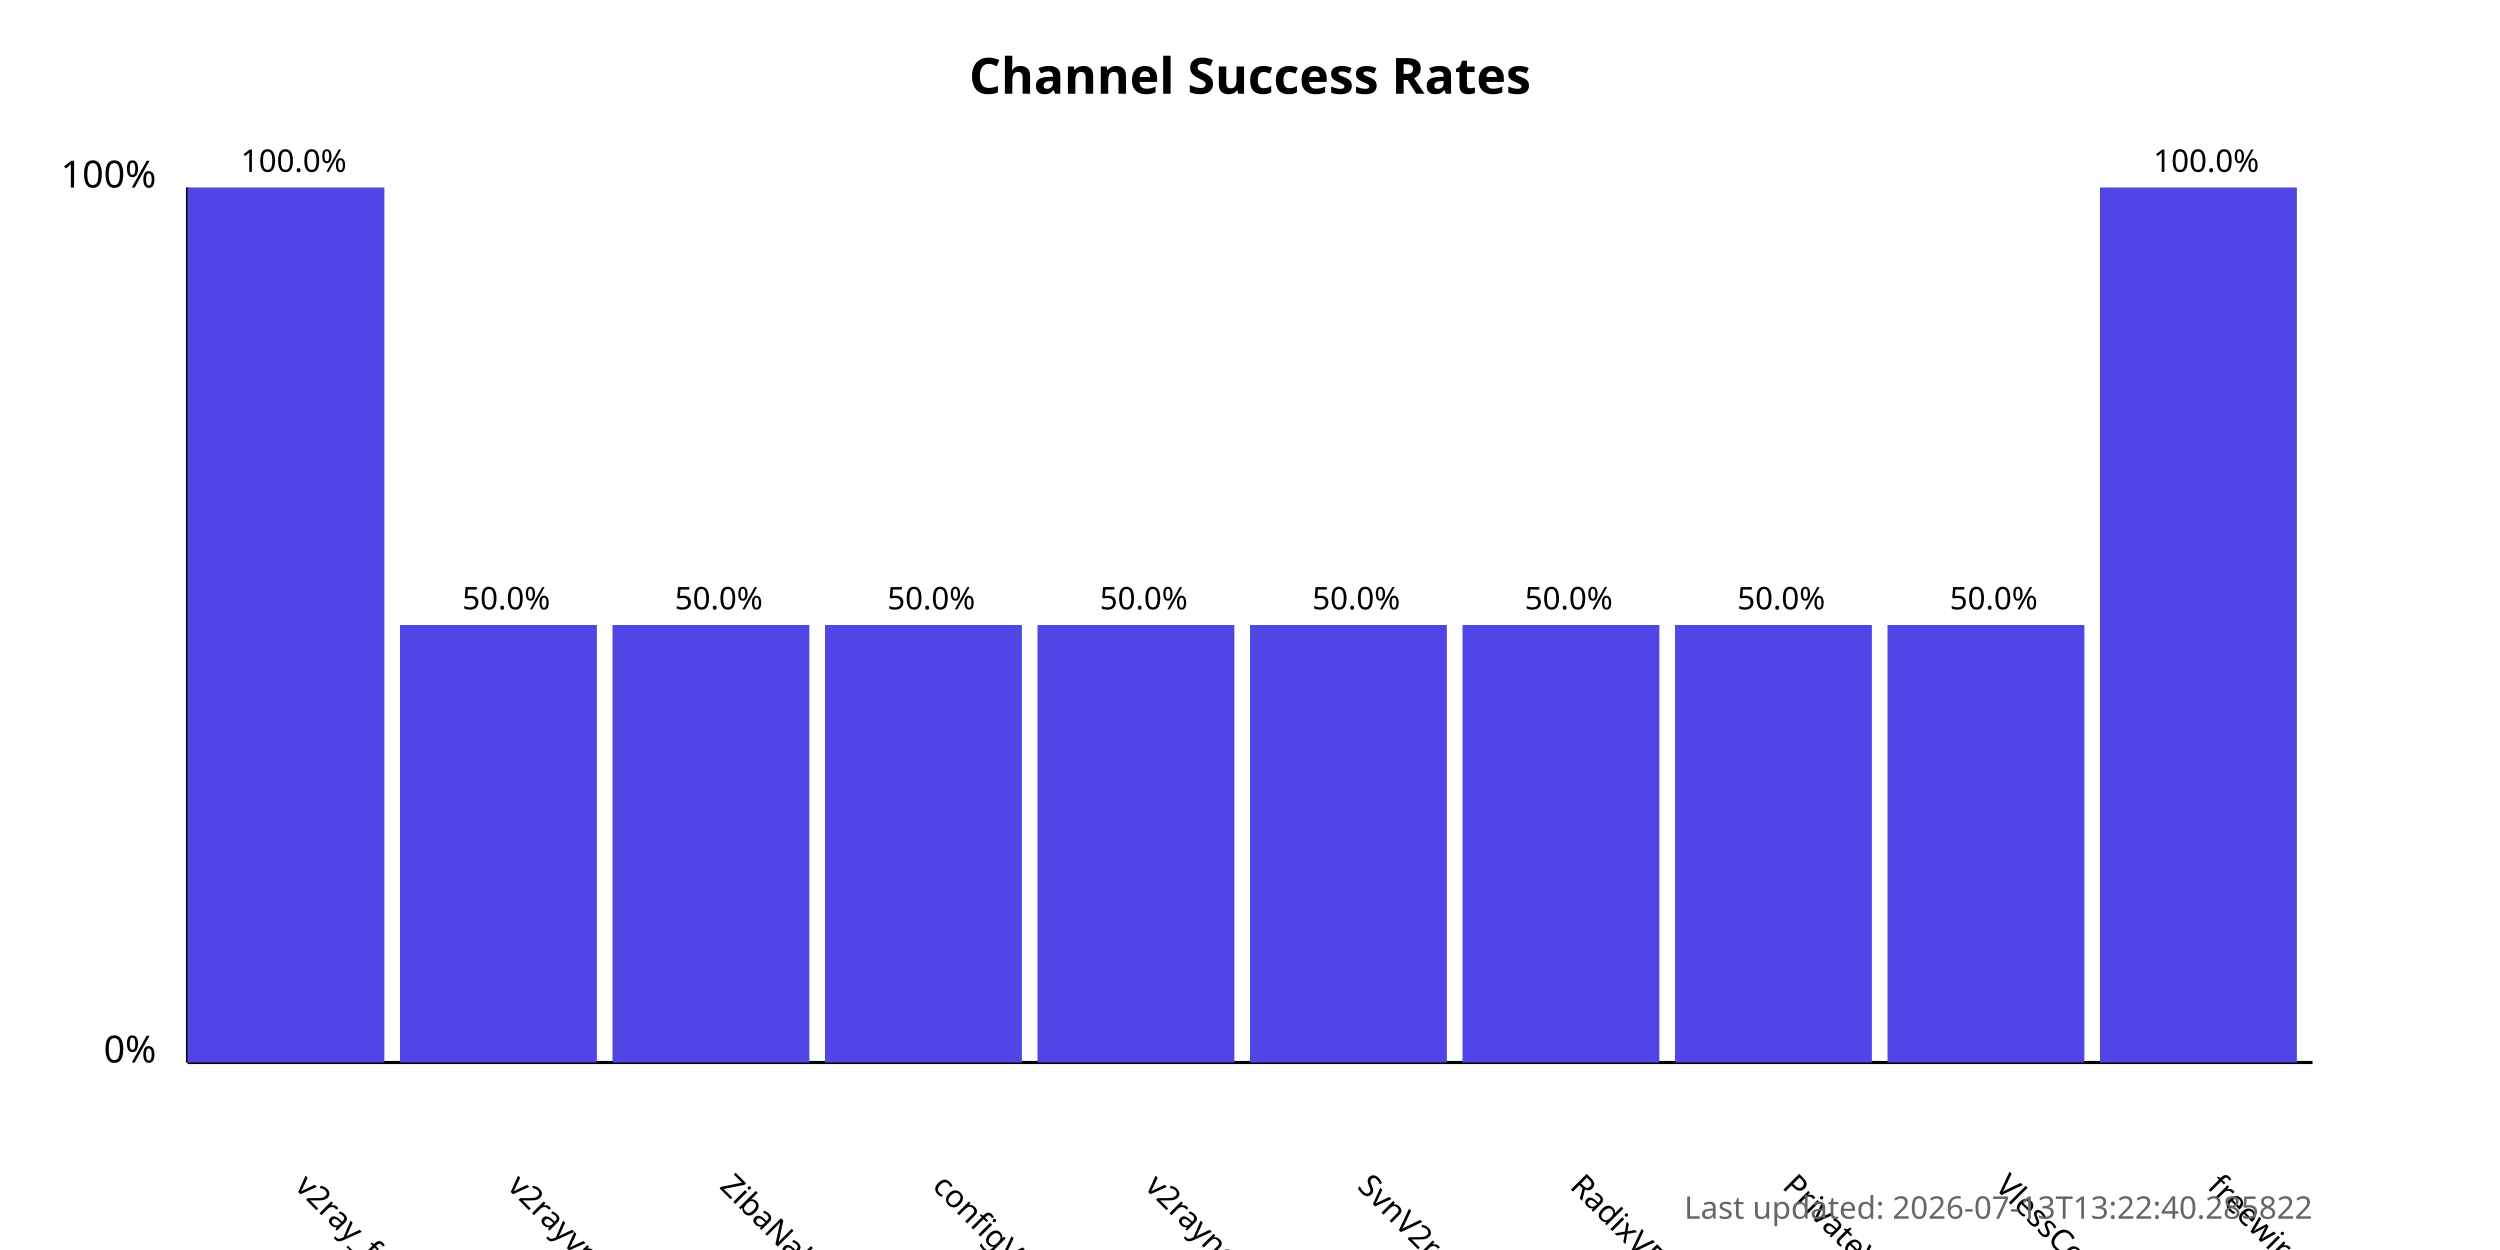
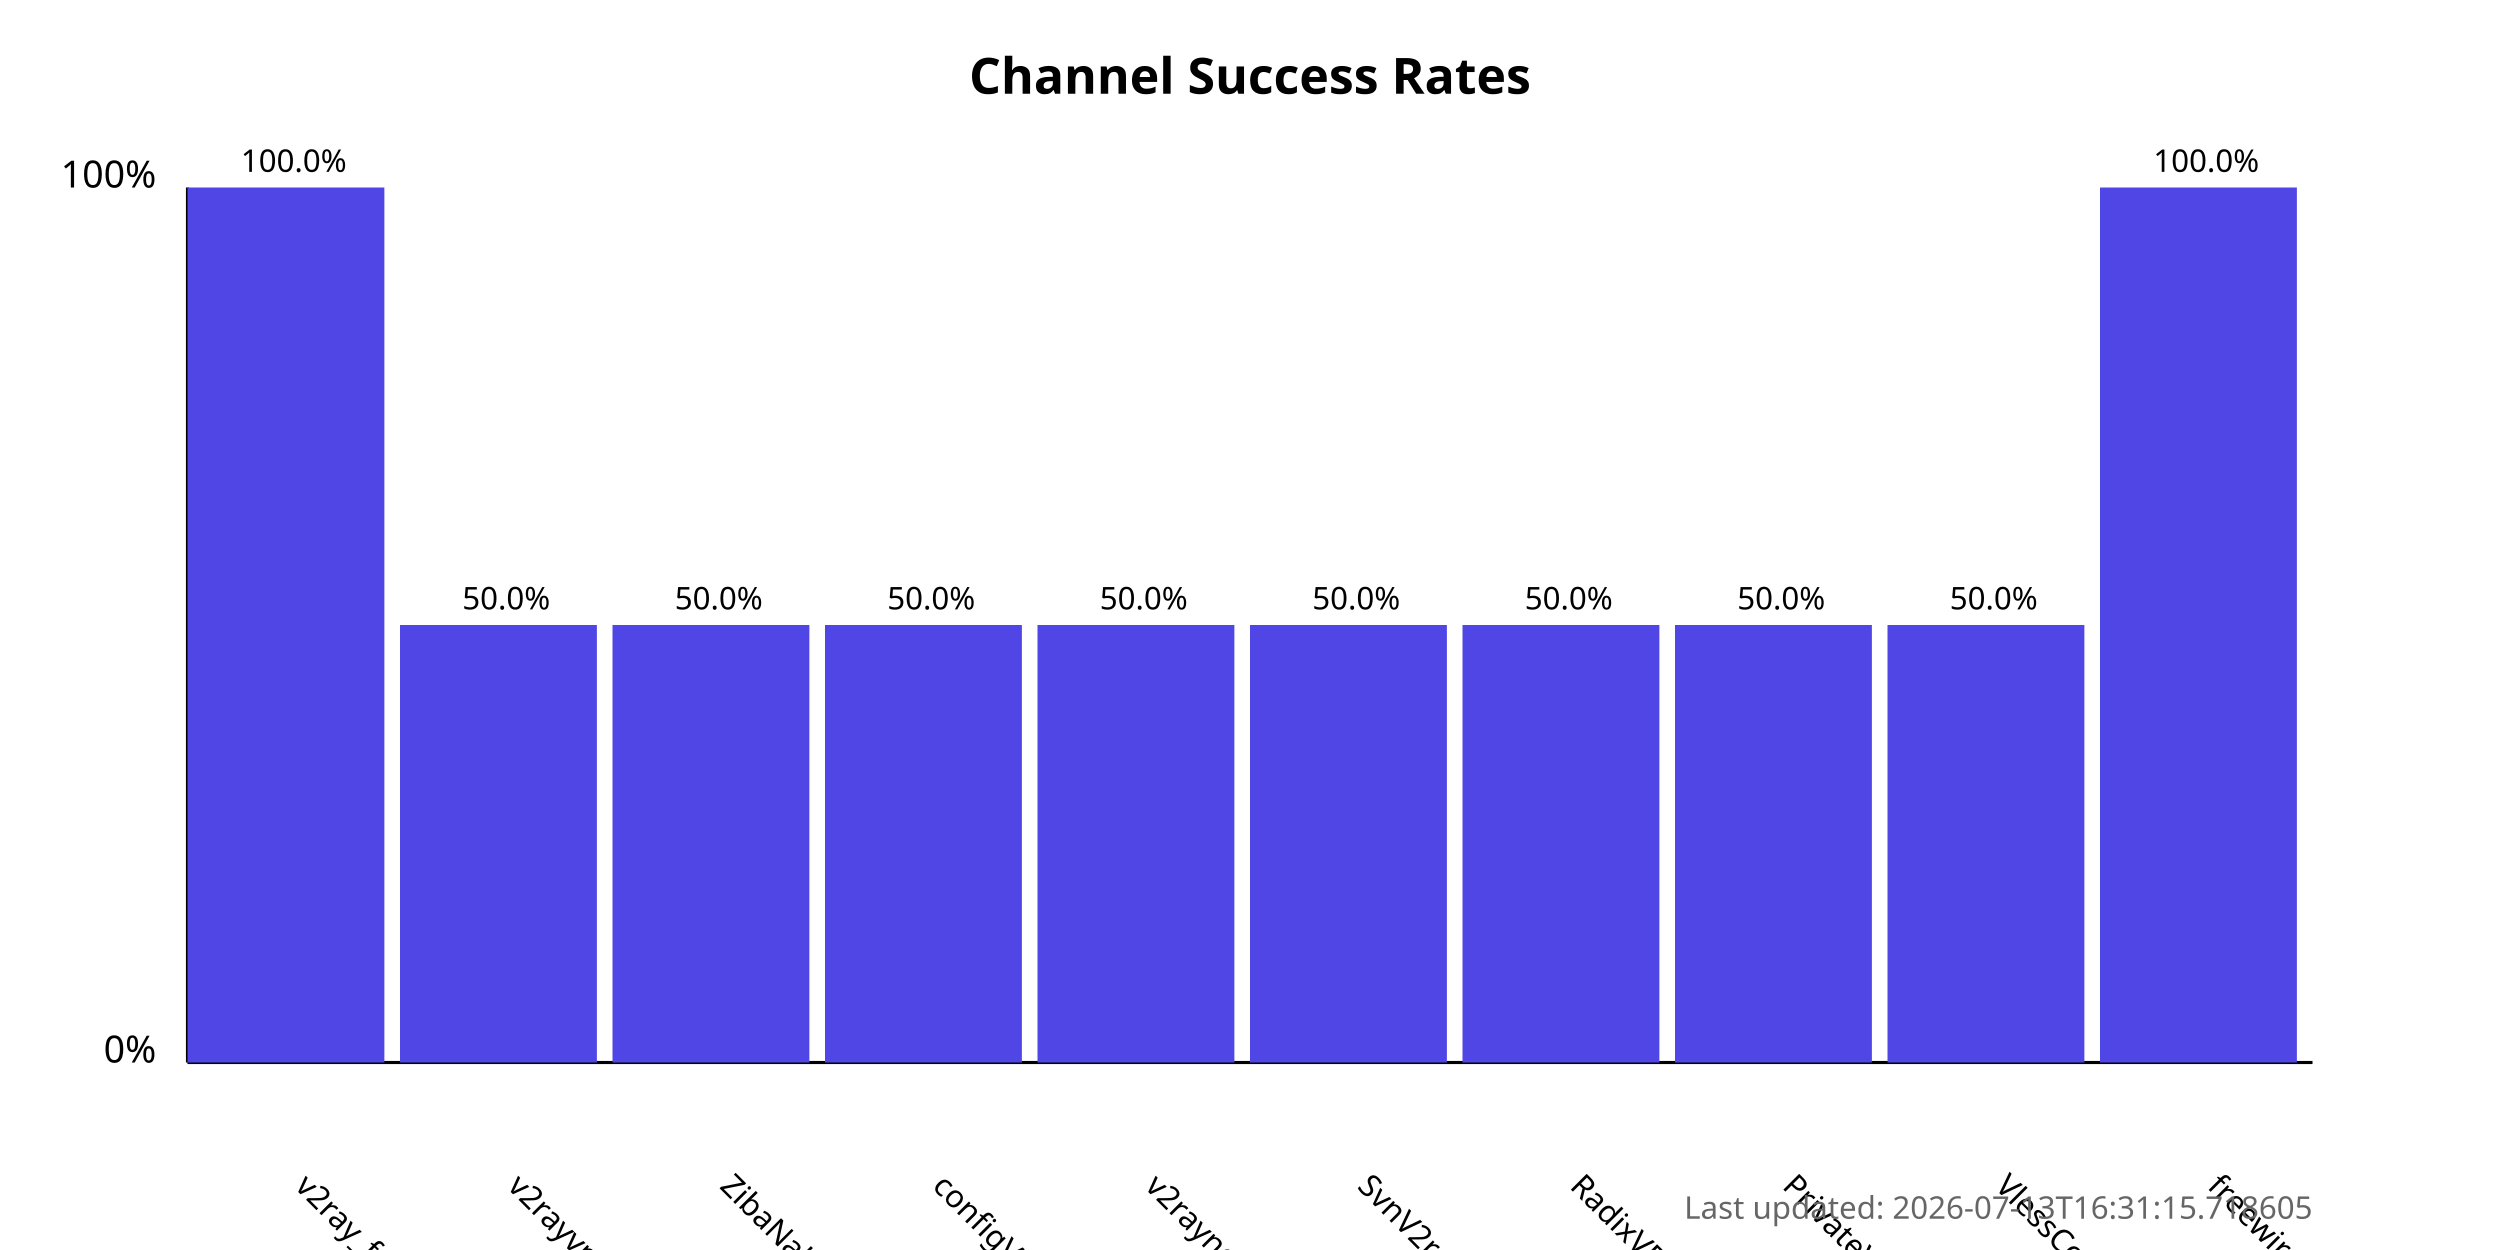
<svg xmlns="http://www.w3.org/2000/svg" width="800" height="400">
  <style>
            .chart-title { font: bold 16px sans-serif; }
            .axis-label { font: 12px sans-serif; }
            .tick-label { font: 10px sans-serif; }
            .bar { fill: #4f46e5; }
            .bar:hover { fill: #6366f1; }
            .timestamp { font: 10px sans-serif; fill: #666; }
        </style>
  <text x="400.0" y="30" text-anchor="middle" class="chart-title">
            Channel Success Rates
        </text>
  <line x1="60" y1="340" x2="60" y2="60" stroke="black" stroke-width="1" />
  <line x1="60" y1="340" x2="740" y2="340" stroke="black" stroke-width="1" />
  <text x="50" y="340" text-anchor="end" class="axis-label">0%</text>
  <text x="50" y="60" text-anchor="end" class="axis-label">100%</text>
  <g>
    <rect x="60" y="60.0" width="63.0" height="280.0" class="bar" />
    <text x="94.0" y="380" transform="rotate(45, 94.0, 380)" text-anchor="start" class="tick-label">
                v2ray_free_conf
            </text>
    <text x="94.0" y="55.0" text-anchor="middle" class="tick-label">
                100.0%
            </text>
  </g>
  <g>
    <rect x="128.0" y="200.0" width="63.0" height="140.0" class="bar" />
    <text x="162.0" y="380" transform="rotate(45, 162.0, 380)" text-anchor="start" class="tick-label">
                v2rayvpno
            </text>
    <text x="162.0" y="195.0" text-anchor="middle" class="tick-label">
                50.0%
            </text>
  </g>
  <g>
    <rect x="196.0" y="200.0" width="63.0" height="140.0" class="bar" />
    <text x="230.0" y="380" transform="rotate(45, 230.0, 380)" text-anchor="start" class="tick-label">
                ZibaNabz
            </text>
    <text x="230.0" y="195.0" text-anchor="middle" class="tick-label">
                50.0%
            </text>
  </g>
  <g>
    <rect x="264.0" y="200.0" width="63.0" height="140.0" class="bar" />
    <text x="298.0" y="380" transform="rotate(45, 298.0, 380)" text-anchor="start" class="tick-label">
                configV2rayForFree
            </text>
    <text x="298.0" y="195.0" text-anchor="middle" class="tick-label">
                50.0%
            </text>
  </g>
  <g>
    <rect x="332.0" y="200.0" width="63.0" height="140.0" class="bar" />
    <text x="366.0" y="380" transform="rotate(45, 366.0, 380)" text-anchor="start" class="tick-label">
                v2rayngvpn
            </text>
    <text x="366.0" y="195.0" text-anchor="middle" class="tick-label">
                50.0%
            </text>
  </g>
  <g>
    <rect x="400.0" y="200.0" width="63.0" height="140.0" class="bar" />
    <text x="434.0" y="380" transform="rotate(45, 434.0, 380)" text-anchor="start" class="tick-label">
                SvnV2ray
            </text>
    <text x="434.0" y="195.0" text-anchor="middle" class="tick-label">
                50.0%
            </text>
  </g>
  <g>
    <rect x="468.0" y="200.0" width="63.0" height="140.0" class="bar" />
    <text x="502.0" y="380" transform="rotate(45, 502.0, 380)" text-anchor="start" class="tick-label">
                RadixVPN
            </text>
    <text x="502.0" y="195.0" text-anchor="middle" class="tick-label">
                50.0%
            </text>
  </g>
  <g>
    <rect x="536.0" y="200.0" width="63.0" height="140.0" class="bar" />
    <text x="570.0" y="380" transform="rotate(45, 570.0, 380)" text-anchor="start" class="tick-label">
                PrivateVPNs
            </text>
    <text x="570.0" y="195.0" text-anchor="middle" class="tick-label">
                50.0%
            </text>
  </g>
  <g>
    <rect x="604.0" y="200.0" width="63.0" height="140.0" class="bar" />
    <text x="638.0" y="380" transform="rotate(45, 638.0, 380)" text-anchor="start" class="tick-label">
                VlessConfig
            </text>
    <text x="638.0" y="195.0" text-anchor="middle" class="tick-label">
                50.0%
            </text>
  </g>
  <g>
    <rect x="672.0" y="60.0" width="63.0" height="280.0" class="bar" />
    <text x="706.0" y="380" transform="rotate(45, 706.0, 380)" text-anchor="start" class="tick-label">
                freewireguard
            </text>
    <text x="706.0" y="55.0" text-anchor="middle" class="tick-label">
                100.0%
            </text>
  </g>
  <text x="740" y="390" text-anchor="end" class="timestamp">
-             Last updated: 2026-07-13T13:22:40.285822
+             Last updated: 2026-07-13T16:31:15.718605
        </text>
</svg>
